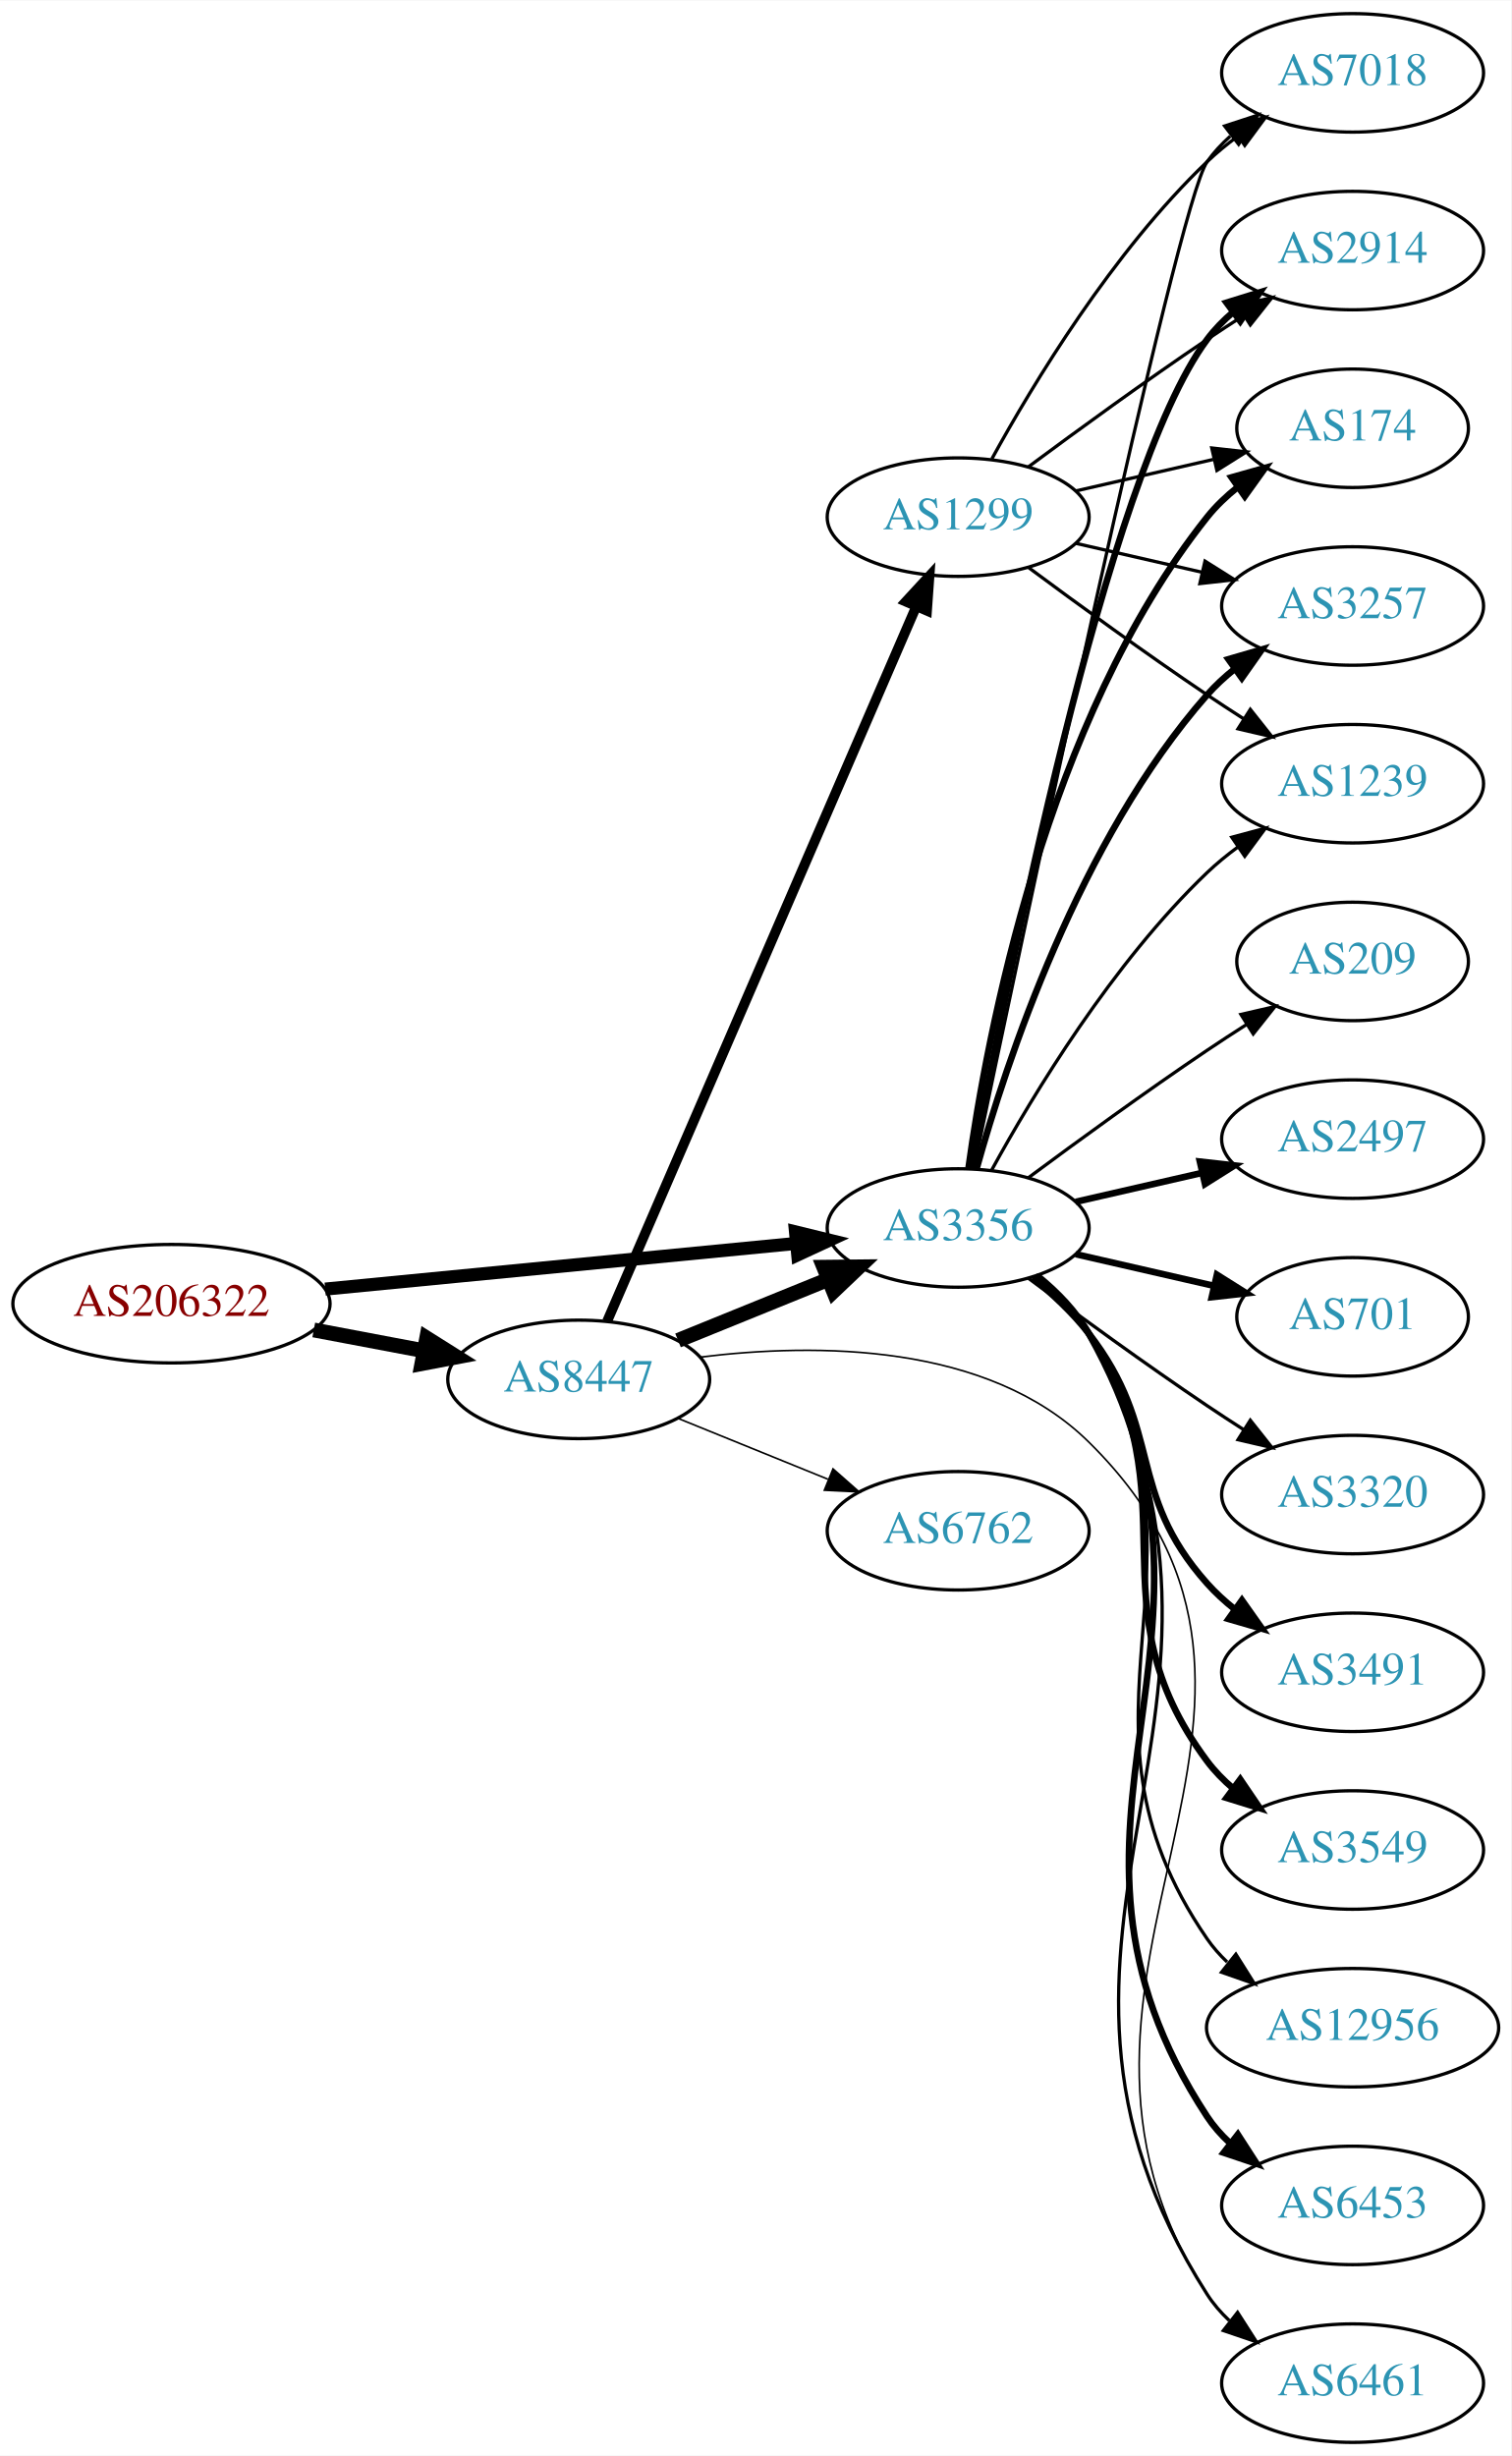
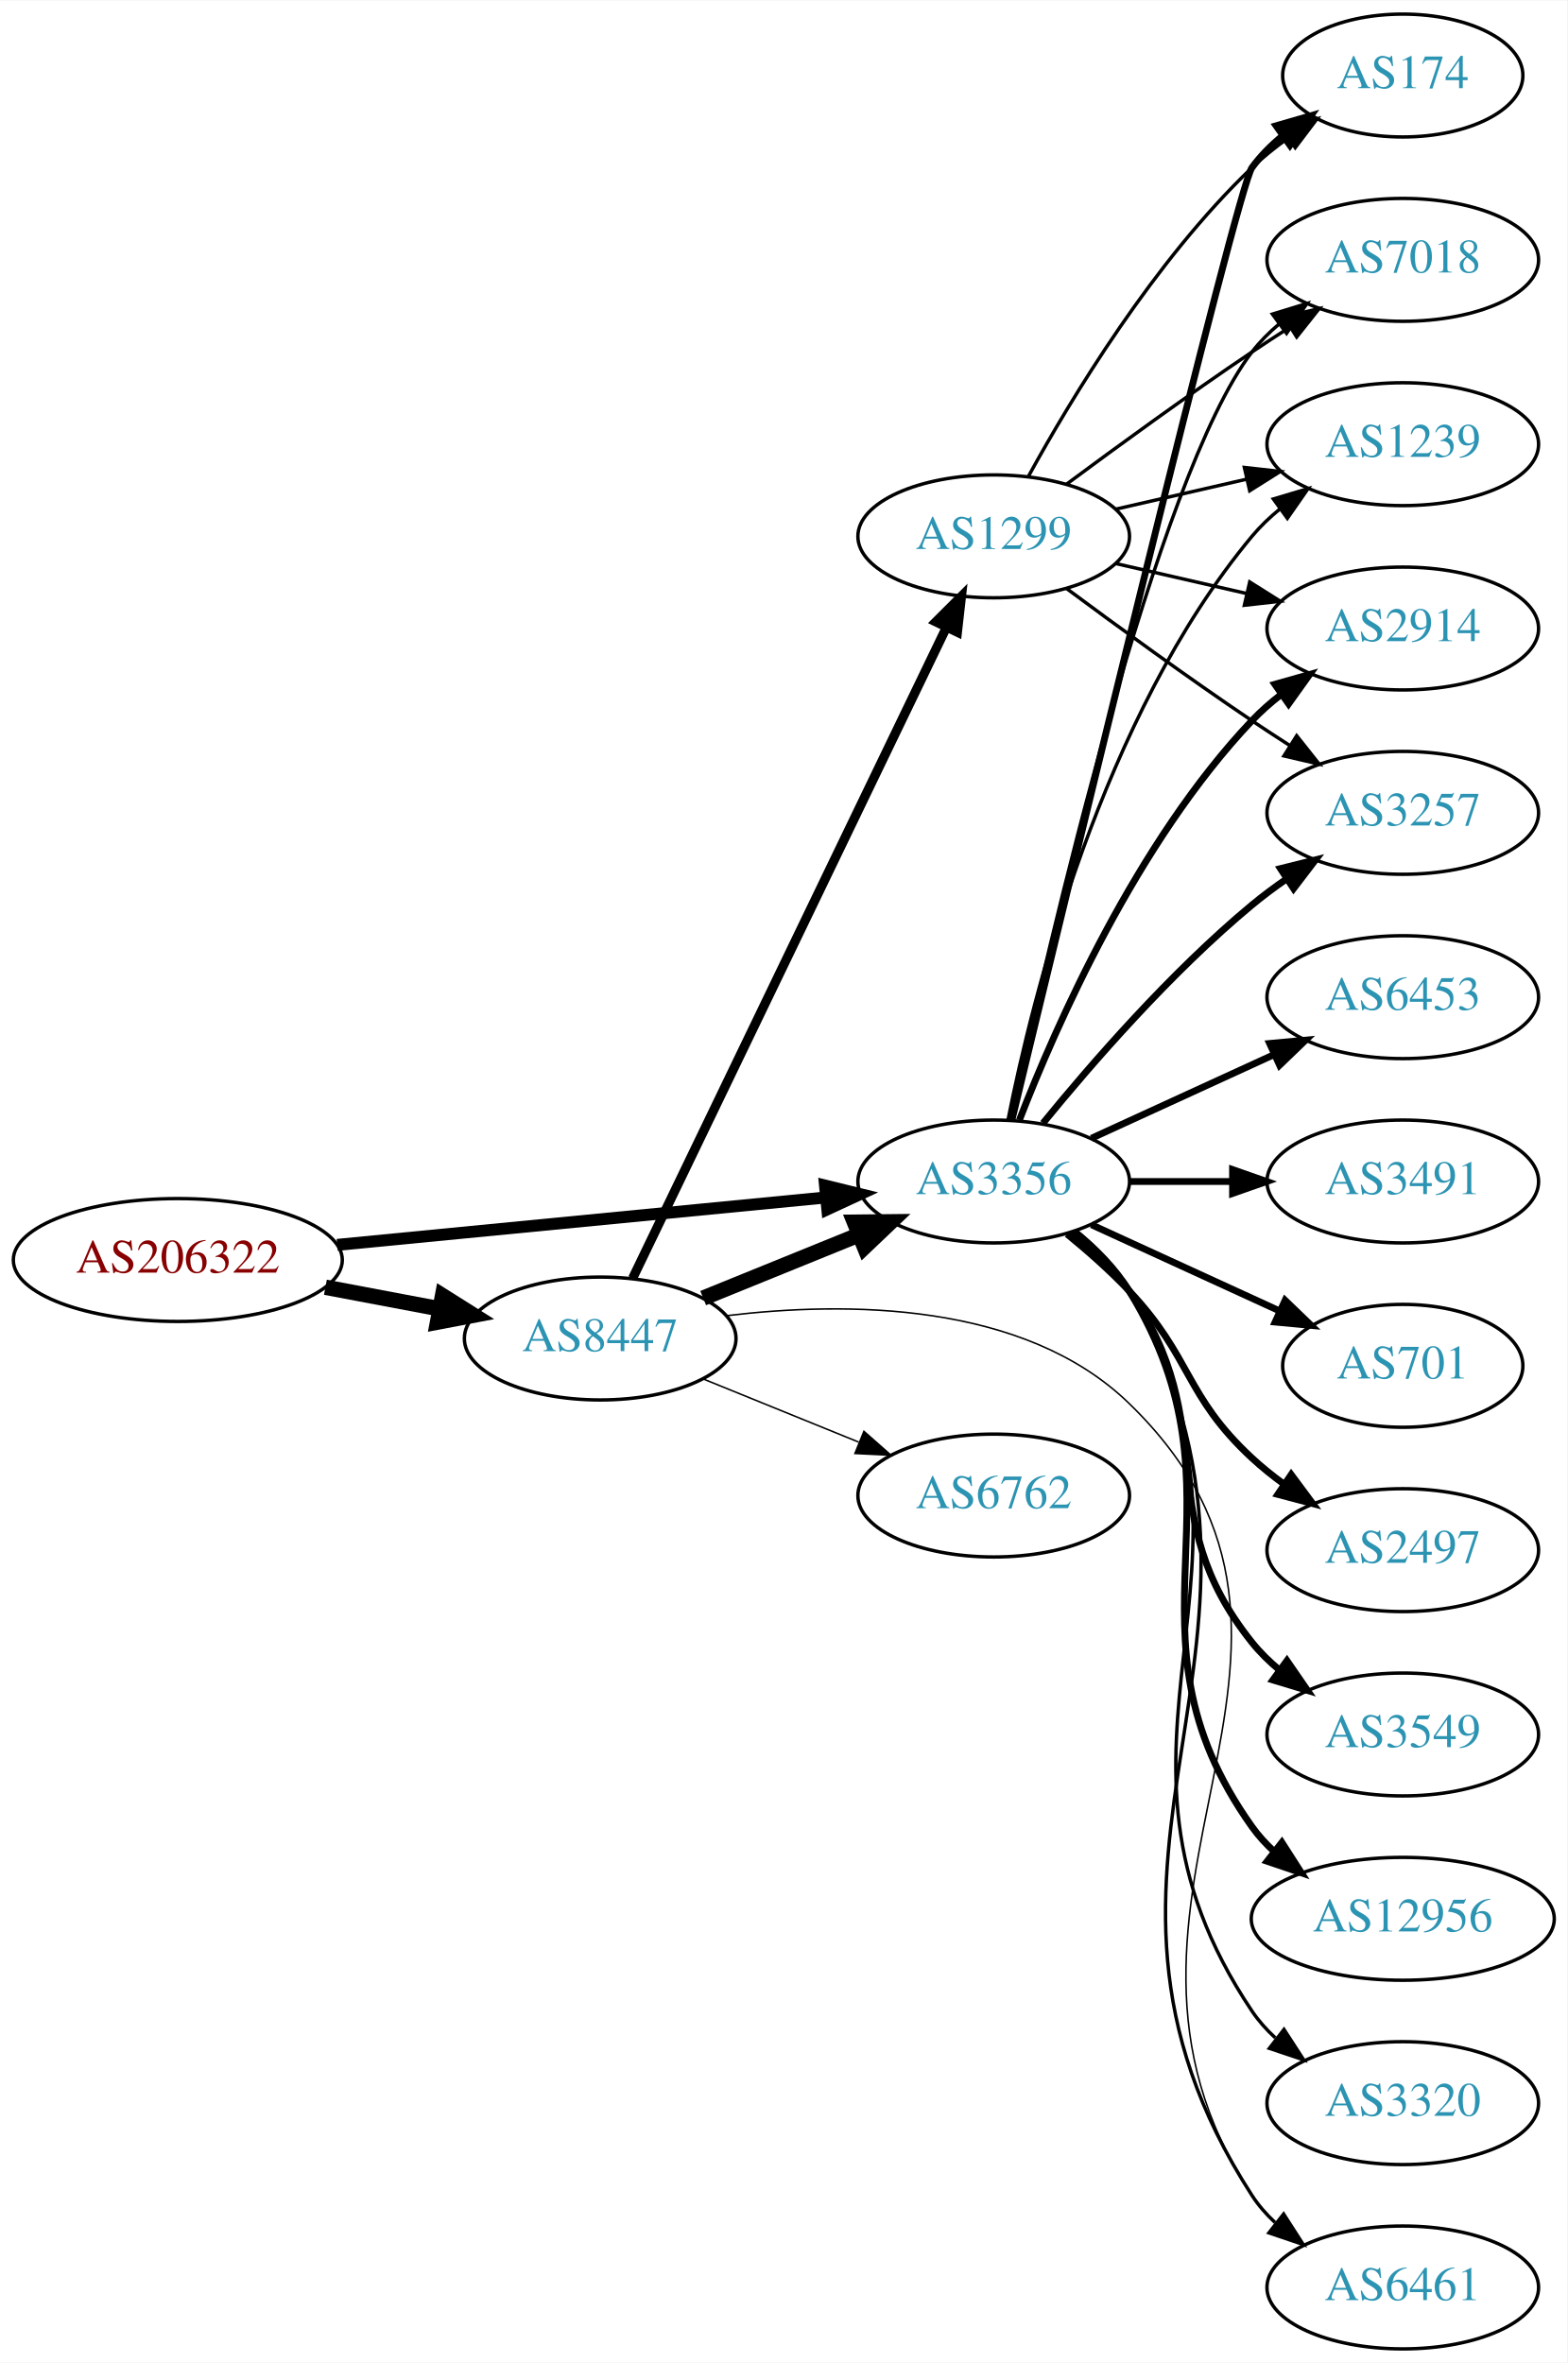
- <svg xmlns="http://www.w3.org/2000/svg" xmlns:xlink="http://www.w3.org/1999/xlink" width="459pt" height="746pt" viewBox="0.00 0.00 459.17 746.00">
-   <g id="graph0" class="graph" transform="scale(1 1) rotate(0) translate(4 742)">
-     <polygon fill="white" stroke="none" points="-4,4 -4,-742 455.17,-742 455.17,4 -4,4" />
+ <svg xmlns="http://www.w3.org/2000/svg" xmlns:xlink="http://www.w3.org/1999/xlink" width="459pt" height="692pt" viewBox="0.00 0.00 459.17 692.00">
+   <g id="graph0" class="graph" transform="scale(1 1) rotate(0) translate(4 688)">
+     <polygon fill="white" stroke="none" points="-4,4 -4,-688 455.17,-688 455.17,4 -4,4" />
    <g id="node1" class="node">
      <g id="a_node1">
        <a xlink:href="/asn/206322" xlink:title="AS206322 ~ Oesterreichische Post AG [AT]">
-           <ellipse fill="#ffffff" stroke="black" cx="48.096" cy="-346" rx="48.192" ry="18" />
-           <text text-anchor="middle" x="48.096" y="-342.3" font-family="Times,serif" font-size="14.00" fill="#880000">AS206322</text>
+           <ellipse fill="#ffffff" stroke="black" cx="48.096" cy="-319" rx="48.192" ry="18" />
+           <text text-anchor="middle" x="48.096" y="-315.3" font-family="Times,serif" font-size="14.00" fill="#880000">AS206322</text>
        </a>
      </g>
    </g>
    <g id="node2" class="node">
      <g id="a_node2">
        <a xlink:href="/asn/3356" xlink:title="AS3356 ~ Level 3 Parent, LLC [US]">
-           <ellipse fill="#ffffff" stroke="black" cx="287.131" cy="-369" rx="39.794" ry="18" />
-           <text text-anchor="middle" x="287.131" y="-365.3" font-family="Times,serif" font-size="14.00" fill="#2c94b3">AS3356</text>
+           <ellipse fill="#ffffff" stroke="black" cx="287.131" cy="-342" rx="39.794" ry="18" />
+           <text text-anchor="middle" x="287.131" y="-338.3" font-family="Times,serif" font-size="14.00" fill="#2c94b3">AS3356</text>
        </a>
      </g>
    </g>
    <g id="edge1" class="edge">
-       <path fill="none" stroke="black" stroke-width="3.971" d="M94.799,-350.435C135.936,-354.426 196.183,-360.272 238.04,-364.334" />
-       <polygon fill="black" stroke="black" stroke-width="3.971" points="237.706,-367.818 247.998,-365.3 238.383,-360.85 237.706,-367.818" />
+       <path fill="none" stroke="black" stroke-width="3.5" d="M94.799,-323.435C135.936,-327.426 196.183,-333.272 238.04,-337.334" />
+       <polygon fill="black" stroke="black" stroke-width="3.5" points="237.706,-340.818 247.998,-338.3 238.383,-333.85 237.706,-340.818" />
    </g>
    <g id="node3" class="node">
      <g id="a_node3">
        <a xlink:href="/asn/8447" xlink:title="AS8447 ~ A1 Telekom Austria AG [AT]">
-           <ellipse fill="#ffffff" stroke="black" cx="171.838" cy="-323" rx="39.794" ry="18" />
-           <text text-anchor="middle" x="171.838" y="-319.3" font-family="Times,serif" font-size="14.00" fill="#2c94b3">AS8447</text>
+           <ellipse fill="#ffffff" stroke="black" cx="171.838" cy="-296" rx="39.794" ry="18" />
+           <text text-anchor="middle" x="171.838" y="-292.3" font-family="Times,serif" font-size="14.00" fill="#2c94b3">AS8447</text>
        </a>
      </g>
    </g>
    <g id="edge2" class="edge">
-       <path fill="none" stroke="black" stroke-width="4.5" d="M91.334,-338.02C102.165,-335.974 113.868,-333.763 124.877,-331.683" />
-       <polygon fill="black" stroke="black" stroke-width="4.5" points="125.652,-335.544 134.748,-329.818 124.19,-327.806 125.652,-335.544" />
+       <path fill="none" stroke="black" stroke-width="4.5" d="M91.334,-311.02C102.165,-308.974 113.868,-306.763 124.877,-304.683" />
+       <polygon fill="black" stroke="black" stroke-width="4.5" points="125.652,-308.544 134.748,-302.818 124.19,-300.806 125.652,-308.544" />
    </g>
    <g id="node4" class="node">
      <g id="a_node4">
-         <a xlink:href="/asn/7018" xlink:title="AS7018 ~ AT&amp;T Services, Inc. [US]">
-           <ellipse fill="#ffffff" stroke="black" cx="406.973" cy="-720" rx="39.794" ry="18" />
-           <text text-anchor="middle" x="406.973" y="-716.3" font-family="Times,serif" font-size="14.00" fill="#2c94b3">AS7018</text>
+         <a xlink:href="/asn/174" xlink:title="AS174 ~ Cogent Communications [US]">
+           <ellipse fill="#ffffff" stroke="black" cx="406.973" cy="-666" rx="35.194" ry="18" />
+           <text text-anchor="middle" x="406.973" y="-662.3" font-family="Times,serif" font-size="14.00" fill="#2c94b3">AS174</text>
        </a>
      </g>
    </g>
    <g id="edge3" class="edge">
-       <path fill="none" stroke="black" d="M291.878,-386.994C305.717,-453.209 353.626,-680.162 362.777,-693 364.779,-695.809 367.174,-698.388 369.795,-700.743" />
-       <polygon fill="black" stroke="black" points="368.099,-703.852 378.171,-707.139 372.348,-698.288 368.099,-703.852" />
+       <path fill="none" stroke="black" stroke-width="2" d="M292.505,-360.173C307.849,-423.823 358.534,-633.17 362.777,-639 365.295,-642.459 368.404,-645.575 371.79,-648.354" />
+       <polygon fill="black" stroke="black" stroke-width="2" points="369.871,-651.284 380.048,-654.229 373.929,-645.58 369.871,-651.284" />
    </g>
    <g id="node5" class="node">
      <g id="a_node5">
-         <a xlink:href="/asn/209" xlink:title="AS209 ~ CenturyLink Communications, LLC [US]">
-           <ellipse fill="#ffffff" stroke="black" cx="406.973" cy="-450" rx="35.194" ry="18" />
-           <text text-anchor="middle" x="406.973" y="-446.3" font-family="Times,serif" font-size="14.00" fill="#2c94b3">AS209</text>
+         <a xlink:href="/asn/6453" xlink:title="AS6453 ~ TATA COMMUNICATIONS (AMERICA) INC [US]">
+           <ellipse fill="#ffffff" stroke="black" cx="406.973" cy="-396" rx="39.794" ry="18" />
+           <text text-anchor="middle" x="406.973" y="-392.3" font-family="Times,serif" font-size="14.00" fill="#2c94b3">AS6453</text>
        </a>
      </g>
    </g>
    <g id="edge4" class="edge">
-       <path fill="none" stroke="black" d="M308.461,-384.277C323.324,-395.304 344.068,-410.407 362.777,-423 366.595,-425.569 370.645,-428.21 374.675,-430.786" />
-       <polygon fill="black" stroke="black" points="373.044,-433.895 383.369,-436.271 376.779,-427.975 373.044,-433.895" />
+       <path fill="none" stroke="black" stroke-width="2" d="M315.76,-354.661C331.717,-361.973 351.987,-371.261 369.27,-379.181" />
+       <polygon fill="black" stroke="black" stroke-width="2" points="367.969,-382.435 378.518,-383.419 370.885,-376.071 367.969,-382.435" />
    </g>
    <g id="node6" class="node">
      <g id="a_node6">
-         <a xlink:href="/asn/2497" xlink:title="AS2497 ~ Internet Initiative Japan Inc. [JP]">
-           <ellipse fill="#ffffff" stroke="black" cx="406.973" cy="-396" rx="39.794" ry="18" />
-           <text text-anchor="middle" x="406.973" y="-392.3" font-family="Times,serif" font-size="14.00" fill="#2c94b3">AS2497</text>
+         <a xlink:href="/asn/7018" xlink:title="AS7018 ~ AT&amp;T Services, Inc. [US]">
+           <ellipse fill="#ffffff" stroke="black" cx="406.973" cy="-612" rx="39.794" ry="18" />
+           <text text-anchor="middle" x="406.973" y="-608.3" font-family="Times,serif" font-size="14.00" fill="#2c94b3">AS7018</text>
        </a>
      </g>
    </g>
    <g id="edge5" class="edge">
-       <path fill="none" stroke="black" stroke-width="2" d="M322.85,-376.955C334.85,-379.704 348.471,-382.825 361.164,-385.733" />
-       <polygon fill="black" stroke="black" stroke-width="2" points="360.566,-389.187 371.095,-388.009 362.129,-382.364 360.566,-389.187" />
+       <path fill="none" stroke="black" d="M291.992,-360.225C302.86,-410.271 334.747,-548.516 362.777,-585 365.067,-587.981 367.787,-590.716 370.732,-593.205" />
+       <polygon fill="black" stroke="black" points="368.778,-596.113 378.908,-599.218 372.926,-590.473 368.778,-596.113" />
    </g>
    <g id="node7" class="node">
      <g id="a_node7">
-         <a xlink:href="/asn/701" xlink:title="AS701 ~ UUNET [US]">
-           <ellipse fill="#ffffff" stroke="black" cx="406.973" cy="-342" rx="35.194" ry="18" />
-           <text text-anchor="middle" x="406.973" y="-338.3" font-family="Times,serif" font-size="14.00" fill="#2c94b3">AS701</text>
+         <a xlink:href="/asn/3491" xlink:title="AS3491 ~ PCCW Global, Inc. [US]">
+           <ellipse fill="#ffffff" stroke="black" cx="406.973" cy="-342" rx="39.794" ry="18" />
+           <text text-anchor="middle" x="406.973" y="-338.3" font-family="Times,serif" font-size="14.00" fill="#2c94b3">AS3491</text>
        </a>
      </g>
    </g>
    <g id="edge6" class="edge">
-       <path fill="none" stroke="black" stroke-width="2" d="M322.85,-361.045C335.943,-358.045 350.965,-354.604 364.606,-351.478" />
-       <polygon fill="black" stroke="black" stroke-width="2" points="365.747,-354.807 374.713,-349.162 364.184,-347.984 365.747,-354.807" />
+       <path fill="none" stroke="black" stroke-width="2" d="M327.044,-342C336.597,-342 346.947,-342 356.909,-342" />
+       <polygon fill="black" stroke="black" stroke-width="2" points="357.102,-345.5 367.102,-342 357.102,-338.5 357.102,-345.5" />
    </g>
    <g id="node8" class="node">
      <g id="a_node8">
-         <a xlink:href="/asn/2914" xlink:title="AS2914 ~ NTT America, Inc. [US]">
-           <ellipse fill="#ffffff" stroke="black" cx="406.973" cy="-666" rx="39.794" ry="18" />
-           <text text-anchor="middle" x="406.973" y="-662.3" font-family="Times,serif" font-size="14.00" fill="#2c94b3">AS2914</text>
+         <a xlink:href="/asn/1239" xlink:title="AS1239 ~ Sprint [US]">
+           <ellipse fill="#ffffff" stroke="black" cx="406.973" cy="-558" rx="39.794" ry="18" />
+           <text text-anchor="middle" x="406.973" y="-554.3" font-family="Times,serif" font-size="14.00" fill="#2c94b3">AS1239</text>
        </a>
      </g>
    </g>
    <g id="edge7" class="edge">
-       <path fill="none" stroke="black" stroke-width="2" d="M291.326,-386.902C301.135,-440.377 332.025,-597.777 362.777,-639 365.025,-642.013 367.717,-644.769 370.643,-647.272" />
-       <polygon fill="black" stroke="black" stroke-width="2" points="368.674,-650.169 378.795,-653.303 372.838,-644.542 368.674,-650.169" />
+       <path fill="none" stroke="black" d="M291.33,-360.073C298.493,-396.141 318.767,-478.125 362.777,-531 365.182,-533.889 367.979,-536.563 370.971,-539.013" />
+       <polygon fill="black" stroke="black" points="369.059,-541.95 379.214,-544.973 373.161,-536.277 369.059,-541.95" />
    </g>
    <g id="node9" class="node">
      <g id="a_node9">
-         <a xlink:href="/asn/3320" xlink:title="AS3320 ~ DTAG [DE]">
-           <ellipse fill="#ffffff" stroke="black" cx="406.973" cy="-288" rx="39.794" ry="18" />
-           <text text-anchor="middle" x="406.973" y="-284.3" font-family="Times,serif" font-size="14.00" fill="#2c94b3">AS3320</text>
+         <a xlink:href="/asn/701" xlink:title="AS701 ~ UUNET [US]">
+           <ellipse fill="#ffffff" stroke="black" cx="406.973" cy="-288" rx="35.194" ry="18" />
+           <text text-anchor="middle" x="406.973" y="-284.3" font-family="Times,serif" font-size="14.00" fill="#2c94b3">AS701</text>
        </a>
      </g>
    </g>
    <g id="edge8" class="edge">
-       <path fill="none" stroke="black" d="M308.461,-353.723C323.324,-342.696 344.068,-327.593 362.777,-315 366.326,-312.611 370.077,-310.161 373.825,-307.758" />
-       <polygon fill="black" stroke="black" points="375.893,-310.591 382.474,-302.288 372.151,-304.675 375.893,-310.591" />
+       <path fill="none" stroke="black" stroke-width="2" d="M315.76,-329.339C332.176,-321.817 353.158,-312.202 370.754,-304.139" />
+       <polygon fill="black" stroke="black" stroke-width="2" points="372.499,-307.189 380.132,-299.842 369.583,-300.826 372.499,-307.189" />
    </g>
    <g id="node10" class="node">
      <g id="a_node10">
-         <a xlink:href="/asn/3491" xlink:title="AS3491 ~ PCCW Global, Inc. [US]">
+         <a xlink:href="/asn/2497" xlink:title="AS2497 ~ Internet Initiative Japan Inc. [JP]">
          <ellipse fill="#ffffff" stroke="black" cx="406.973" cy="-234" rx="39.794" ry="18" />
-           <text text-anchor="middle" x="406.973" y="-230.3" font-family="Times,serif" font-size="14.00" fill="#2c94b3">AS3491</text>
+           <text text-anchor="middle" x="406.973" y="-230.3" font-family="Times,serif" font-size="14.00" fill="#2c94b3">AS2497</text>
        </a>
      </g>
    </g>
    <g id="edge9" class="edge">
-       <path fill="none" stroke="black" stroke-width="2" d="M309.737,-353.892C315.761,-348.982 321.966,-343.19 326.777,-337 349.716,-307.492 337.929,-288.919 362.777,-261 365.276,-258.192 368.136,-255.573 371.168,-253.156" />
-       <polygon fill="black" stroke="black" stroke-width="2" points="373.352,-255.897 379.466,-247.244 369.291,-250.196 373.352,-255.897" />
+       <path fill="none" stroke="black" stroke-width="2" d="M308.619,-326.604C314.739,-321.601 321.277,-315.829 326.777,-310 345.324,-290.346 342.966,-279.379 362.777,-261 365.685,-258.303 368.899,-255.722 372.224,-253.3" />
+       <polygon fill="black" stroke="black" stroke-width="2" points="374.283,-256.132 380.602,-247.629 370.359,-250.335 374.283,-256.132" />
    </g>
    <g id="node11" class="node">
      <g id="a_node11">
-         <a xlink:href="/asn/174" xlink:title="AS174 ~ Cogent Communications [US]">
-           <ellipse fill="#ffffff" stroke="black" cx="406.973" cy="-612" rx="35.194" ry="18" />
-           <text text-anchor="middle" x="406.973" y="-608.3" font-family="Times,serif" font-size="14.00" fill="#2c94b3">AS174</text>
-         </a>
-       </g>
-     </g>
-     <g id="edge10" class="edge">
-       <path fill="none" stroke="black" stroke-width="2" d="M290.27,-387.17C295.77,-426.974 313.596,-523.233 362.777,-585 365.442,-588.347 368.642,-591.393 372.08,-594.132" />
-       <polygon fill="black" stroke="black" stroke-width="2" points="370.198,-597.087 380.394,-599.965 374.218,-591.357 370.198,-597.087" />
-     </g>
-     <g id="node12" class="node">
-       <g id="a_node12">
-         <a xlink:href="/asn/3257" xlink:title="AS3257 ~ GTT [DE]">
-           <ellipse fill="#ffffff" stroke="black" cx="406.973" cy="-558" rx="39.794" ry="18" />
-           <text text-anchor="middle" x="406.973" y="-554.3" font-family="Times,serif" font-size="14.00" fill="#2c94b3">AS3257</text>
-         </a>
-       </g>
-     </g>
-     <g id="edge11" class="edge">
-       <path fill="none" stroke="black" stroke-width="2" d="M292.704,-386.946C301.61,-418.995 323.894,-486.842 362.777,-531 365.261,-533.821 368.111,-536.449 371.137,-538.871" />
-       <polygon fill="black" stroke="black" stroke-width="2" points="369.254,-541.828 379.426,-544.791 373.322,-536.131 369.254,-541.828" />
-     </g>
-     <g id="node13" class="node">
-       <g id="a_node13">
-         <a xlink:href="/asn/1239" xlink:title="AS1239 ~ Sprint [US]">
-           <ellipse fill="#ffffff" stroke="black" cx="406.973" cy="-504" rx="39.794" ry="18" />
-           <text text-anchor="middle" x="406.973" y="-500.3" font-family="Times,serif" font-size="14.00" fill="#2c94b3">AS1239</text>
-         </a>
-       </g>
-     </g>
-     <g id="edge12" class="edge">
-       <path fill="none" stroke="black" d="M297.372,-386.713C309.918,-409.561 334.095,-449.611 362.777,-477 365.646,-479.739 368.834,-482.347 372.144,-484.785" />
-       <polygon fill="black" stroke="black" points="370.267,-487.742 380.503,-490.477 374.207,-481.956 370.267,-487.742" />
-     </g>
-     <g id="node14" class="node">
-       <g id="a_node14">
        <a xlink:href="/asn/3549" xlink:title="AS3549 ~ Level 3 Parent, LLC [US]">
          <ellipse fill="#ffffff" stroke="black" cx="406.973" cy="-180" rx="39.794" ry="18" />
          <text text-anchor="middle" x="406.973" y="-176.3" font-family="Times,serif" font-size="14.00" fill="#2c94b3">AS3549</text>
        </a>
      </g>
    </g>
-     <g id="edge13" class="edge">
-       <path fill="none" stroke="black" stroke-width="2" d="M310.431,-354.385C316.474,-349.489 322.516,-343.581 326.777,-337 359.365,-286.678 326.919,-255.046 362.777,-207 365.025,-203.988 367.718,-201.232 370.645,-198.729" />
-       <polygon fill="black" stroke="black" stroke-width="2" points="372.839,-201.459 378.796,-192.698 368.676,-195.832 372.839,-201.459" />
-     </g>
-     <g id="node15" class="node">
-       <g id="a_node15">
+     <g id="edge10" class="edge">
+       <path fill="none" stroke="black" stroke-width="2" d="M310.159,-327.203C316.195,-322.302 322.301,-316.436 326.777,-310 354.467,-270.189 332.504,-244.883 362.777,-207 365.124,-204.064 367.882,-201.358 370.85,-198.888" />
+       <polygon fill="black" stroke="black" stroke-width="2" points="373.042,-201.621 379.059,-192.901 368.917,-195.965 373.042,-201.621" />
+     </g>
+     <g id="node12" class="node">
+       <g id="a_node12">
        <a xlink:href="/asn/12956" xlink:title="AS12956 ~ TELXIUS [ES]">
          <ellipse fill="#ffffff" stroke="black" cx="406.973" cy="-126" rx="44.393" ry="18" />
          <text text-anchor="middle" x="406.973" y="-122.3" font-family="Times,serif" font-size="14.00" fill="#2c94b3">AS12956</text>
        </a>
      </g>
    </g>
-     <g id="edge14" class="edge">
-       <path fill="none" stroke="black" d="M311.157,-354.258C317.071,-349.43 322.861,-343.59 326.777,-337 369.348,-265.367 315.542,-221.647 362.777,-153 364.516,-150.473 366.577,-148.135 368.841,-145.981" />
-       <polygon fill="black" stroke="black" points="371.506,-148.332 377.144,-139.361 367.143,-142.858 371.506,-148.332" />
-     </g>
-     <g id="node16" class="node">
-       <g id="a_node16">
-         <a xlink:href="/asn/6453" xlink:title="AS6453 ~ TATA COMMUNICATIONS (AMERICA) INC [US]">
-           <ellipse fill="#ffffff" stroke="black" cx="406.973" cy="-72" rx="39.794" ry="18" />
-           <text text-anchor="middle" x="406.973" y="-68.3" font-family="Times,serif" font-size="14.00" fill="#2c94b3">AS6453</text>
-         </a>
-       </g>
-     </g>
-     <g id="edge15" class="edge">
-       <path fill="none" stroke="black" stroke-width="2" d="M311.342,-354.365C317.258,-349.539 323.004,-343.673 326.777,-337 379.438,-243.877 304.047,-188.419 362.777,-99 364.671,-96.117 366.99,-93.486 369.561,-91.097" />
-       <polygon fill="black" stroke="black" stroke-width="2" points="372.111,-93.547 377.856,-84.645 367.814,-88.022 372.111,-93.547" />
-     </g>
-     <g id="node17" class="node">
-       <g id="a_node17">
+     <g id="edge11" class="edge">
+       <path fill="none" stroke="black" stroke-width="2" d="M311.021,-327.176C316.932,-322.347 322.756,-316.526 326.777,-310 364.336,-249.055 321.253,-211.315 362.777,-153 364.675,-150.335 366.927,-147.876 369.391,-145.619" />
+       <polygon fill="black" stroke="black" stroke-width="2" points="371.554,-148.37 377.275,-139.453 367.241,-142.857 371.554,-148.37" />
+     </g>
+     <g id="node13" class="node">
+       <g id="a_node13">
        <a xlink:href="/asn/6461" xlink:title="AS6461 ~ Zayo Bandwidth [US]">
          <ellipse fill="#ffffff" stroke="black" cx="406.973" cy="-18" rx="39.794" ry="18" />
          <text text-anchor="middle" x="406.973" y="-14.3" font-family="Times,serif" font-size="14.00" fill="#2c94b3">AS6461</text>
        </a>
      </g>
    </g>
+     <g id="edge12" class="edge">
+       <path fill="none" stroke="black" d="M311.407,-327.402C317.325,-322.576 323.055,-316.701 326.777,-310 384.502,-206.099 298.278,-144.837 362.777,-45 364.649,-42.103 366.953,-39.462 369.514,-37.066" />
+       <polygon fill="black" stroke="black" points="372.064,-39.516 377.793,-30.604 367.757,-33.998 372.064,-39.516" />
+     </g>
+     <g id="node14" class="node">
+       <g id="a_node14">
+         <a xlink:href="/asn/2914" xlink:title="AS2914 ~ NTT America, Inc. [US]">
+           <ellipse fill="#ffffff" stroke="black" cx="406.973" cy="-504" rx="39.794" ry="18" />
+           <text text-anchor="middle" x="406.973" y="-500.3" font-family="Times,serif" font-size="14.00" fill="#2c94b3">AS2914</text>
+         </a>
+       </g>
+     </g>
+     <g id="edge13" class="edge">
+       <path fill="none" stroke="black" stroke-width="2" d="M294.654,-359.994C305.404,-387.728 329.062,-441.429 362.777,-477 365.363,-479.728 368.281,-482.294 371.349,-484.677" />
+       <polygon fill="black" stroke="black" stroke-width="2" points="369.503,-487.658 379.697,-490.543 373.527,-481.93 369.503,-487.658" />
+     </g>
+     <g id="node15" class="node">
+       <g id="a_node15">
+         <a xlink:href="/asn/3320" xlink:title="AS3320 ~ DTAG [DE]">
+           <ellipse fill="#ffffff" stroke="black" cx="406.973" cy="-72" rx="39.794" ry="18" />
+           <text text-anchor="middle" x="406.973" y="-68.3" font-family="Times,serif" font-size="14.00" fill="#2c94b3">AS3320</text>
+         </a>
+       </g>
+     </g>
+     <g id="edge14" class="edge">
+       <path fill="none" stroke="black" d="M311.261,-327.319C317.176,-322.492 322.941,-316.637 326.777,-310 374.385,-227.636 309.804,-178.019 362.777,-99 364.698,-96.135 367.036,-93.516 369.619,-91.136" />
+       <polygon fill="black" stroke="black" points="372.171,-93.587 377.935,-84.698 367.885,-88.052 372.171,-93.587" />
+     </g>
+     <g id="node16" class="node">
+       <g id="a_node16">
+         <a xlink:href="/asn/3257" xlink:title="AS3257 ~ GTT [DE]">
+           <ellipse fill="#ffffff" stroke="black" cx="406.973" cy="-450" rx="39.794" ry="18" />
+           <text text-anchor="middle" x="406.973" y="-446.3" font-family="Times,serif" font-size="14.00" fill="#2c94b3">AS3257</text>
+         </a>
+       </g>
+     </g>
+     <g id="edge15" class="edge">
+       <path fill="none" stroke="black" stroke-width="2" d="M301.55,-359.065C315.665,-376.375 339.079,-403.345 362.777,-423 365.994,-425.668 369.494,-428.27 373.065,-430.741" />
+       <polygon fill="black" stroke="black" stroke-width="2" points="371.143,-433.666 381.421,-436.236 374.988,-427.817 371.143,-433.666" />
+     </g>
+     <g id="edge17" class="edge">
+       <path fill="none" stroke="black" stroke-width="4.5" d="M202.014,-307.846C215.889,-313.48 232.667,-320.292 247.576,-326.346" />
+       <polygon fill="black" stroke="black" stroke-width="4.5" points="246.307,-330.08 257.054,-330.194 249.27,-322.784 246.307,-330.08" />
+     </g>
+     <g id="edge19" class="edge">
+       <path fill="none" stroke="black" stroke-width="0.45" d="M208.822,-302.679C243.77,-306.913 295.937,-306.894 326.777,-277 401.7,-204.375 305.328,-132.106 362.777,-45 364.676,-42.121 366.999,-39.492 369.573,-37.105" />
+       <polygon fill="black" stroke="black" stroke-width="0.45" points="372.123,-39.555 377.872,-30.656 367.828,-34.028 372.123,-39.555" />
+     </g>
+     <g id="node17" class="node">
+       <g id="a_node17">
+         <a xlink:href="/asn/1299" xlink:title="AS1299 ~ Telia Carrier [EU]">
+           <ellipse fill="#ffffff" stroke="black" cx="287.131" cy="-531" rx="39.794" ry="18" />
+           <text text-anchor="middle" x="287.131" y="-527.3" font-family="Times,serif" font-size="14.00" fill="#2c94b3">AS1299</text>
+         </a>
+       </g>
+     </g>
    <g id="edge16" class="edge">
-       <path fill="none" stroke="black" d="M311.461,-354.431C317.379,-349.606 323.096,-343.724 326.777,-337 389.575,-222.306 292.5,-155.269 362.777,-45 364.631,-42.091 366.923,-39.442 369.475,-37.041" />
-       <polygon fill="black" stroke="black" points="372.024,-39.491 377.741,-30.571 367.709,-33.979 372.024,-39.491" />
-     </g>
-     <g id="edge17" class="edge">
-       <path fill="none" stroke="black" stroke-width="4.5" d="M202.014,-334.846C215.889,-340.48 232.667,-347.292 247.576,-353.346" />
-       <polygon fill="black" stroke="black" stroke-width="4.5" points="246.307,-357.08 257.054,-357.194 249.27,-349.784 246.307,-357.08" />
-     </g>
-     <g id="edge19" class="edge">
-       <path fill="none" stroke="black" stroke-width="0.5" d="M208.923,-329.783C243.949,-334.096 296.175,-334.137 326.777,-304 409.582,-222.453 299.561,-142.521 362.777,-45 364.654,-42.106 366.961,-39.467 369.524,-37.072" />
-       <polygon fill="black" stroke="black" stroke-width="0.5" points="372.073,-39.522 377.806,-30.613 367.768,-34.003 372.073,-39.522" />
+       <path fill="none" stroke="black" stroke-width="2.7" d="M181.353,-313.663C201.044,-354.507 249.824,-455.689 273.216,-504.211" />
+       <polygon fill="black" stroke="black" stroke-width="2.7" points="270.176,-505.965 277.671,-513.452 276.481,-502.925 270.176,-505.965" />
    </g>
    <g id="node18" class="node">
      <g id="a_node18">
-         <a xlink:href="/asn/1299" xlink:title="AS1299 ~ Telia Carrier [EU]">
-           <ellipse fill="#ffffff" stroke="black" cx="287.131" cy="-585" rx="39.794" ry="18" />
-           <text text-anchor="middle" x="287.131" y="-581.3" font-family="Times,serif" font-size="14.00" fill="#2c94b3">AS1299</text>
+         <a xlink:href="/asn/6762" xlink:title="AS6762 ~ TELECOM ITALIA SPARKLE S.p.A. [IT]">
+           <ellipse fill="#ffffff" stroke="black" cx="287.131" cy="-250" rx="39.794" ry="18" />
+           <text text-anchor="middle" x="287.131" y="-246.3" font-family="Times,serif" font-size="14.00" fill="#2c94b3">AS6762</text>
        </a>
      </g>
    </g>
    <g id="edge18" class="edge">
-       <path fill="none" stroke="black" stroke-width="3" d="M180.447,-340.597C199.83,-385.422 251.167,-504.143 274.407,-557.888" />
-       <polygon fill="black" stroke="black" stroke-width="3" points="271.224,-559.345 278.405,-567.134 277.649,-556.566 271.224,-559.345" />
-     </g>
-     <g id="node19" class="node">
-       <g id="a_node19">
-         <a xlink:href="/asn/6762" xlink:title="AS6762 ~ TELECOM ITALIA SPARKLE S.p.A. [IT]">
-           <ellipse fill="#ffffff" stroke="black" cx="287.131" cy="-277" rx="39.794" ry="18" />
-           <text text-anchor="middle" x="287.131" y="-273.3" font-family="Times,serif" font-size="14.00" fill="#2c94b3">AS6762</text>
-         </a>
-       </g>
+       <path fill="none" stroke="black" stroke-width="0.45" d="M202.014,-284.154C215.889,-278.52 232.667,-271.708 247.576,-265.654" />
+       <polygon fill="black" stroke="black" stroke-width="0.45" points="249.105,-268.811 257.054,-261.806 246.472,-262.325 249.105,-268.811" />
+     </g>
+     <g id="edge22" class="edge">
+       <path fill="none" stroke="black" d="M297.372,-548.713C309.918,-571.561 334.095,-611.611 362.777,-639 366.031,-642.107 369.698,-645.046 373.485,-647.76" />
+       <polygon fill="black" stroke="black" points="371.587,-650.701 381.853,-653.322 375.462,-644.872 371.587,-650.701" />
+     </g>
+     <g id="edge23" class="edge">
+       <path fill="none" stroke="black" d="M308.461,-546.277C323.324,-557.304 344.068,-572.407 362.777,-585 366.326,-587.389 370.077,-589.839 373.825,-592.242" />
+       <polygon fill="black" stroke="black" points="372.151,-595.325 382.474,-597.712 375.893,-589.409 372.151,-595.325" />
+     </g>
+     <g id="edge21" class="edge">
+       <path fill="none" stroke="black" d="M322.85,-538.955C334.85,-541.704 348.471,-544.825 361.164,-547.733" />
+       <polygon fill="black" stroke="black" points="360.566,-551.187 371.095,-550.009 362.129,-544.364 360.566,-551.187" />
    </g>
    <g id="edge20" class="edge">
-       <path fill="none" stroke="black" stroke-width="0.5" d="M202.014,-311.154C215.889,-305.52 232.667,-298.708 247.576,-292.654" />
-       <polygon fill="black" stroke="black" stroke-width="0.5" points="249.105,-295.811 257.054,-288.806 246.472,-289.325 249.105,-295.811" />
-     </g>
-     <g id="edge22" class="edge">
-       <path fill="none" stroke="black" d="M297.372,-602.713C309.918,-625.561 334.095,-665.611 362.777,-693 365.646,-695.739 368.834,-698.347 372.144,-700.785" />
-       <polygon fill="black" stroke="black" points="370.267,-703.742 380.503,-706.477 374.207,-697.956 370.267,-703.742" />
-     </g>
-     <g id="edge21" class="edge">
-       <path fill="none" stroke="black" d="M308.461,-600.277C323.324,-611.304 344.068,-626.407 362.777,-639 366.326,-641.389 370.077,-643.839 373.825,-646.242" />
-       <polygon fill="black" stroke="black" points="372.151,-649.325 382.474,-651.712 375.893,-643.409 372.151,-649.325" />
+       <path fill="none" stroke="black" d="M322.85,-523.045C334.85,-520.296 348.471,-517.175 361.164,-514.267" />
+       <polygon fill="black" stroke="black" points="362.129,-517.636 371.095,-511.991 360.566,-510.813 362.129,-517.636" />
    </g>
    <g id="edge24" class="edge">
-       <path fill="none" stroke="black" d="M322.85,-592.955C335.943,-595.955 350.965,-599.396 364.606,-602.522" />
-       <polygon fill="black" stroke="black" points="364.184,-606.016 374.713,-604.838 365.747,-599.193 364.184,-606.016" />
-     </g>
-     <g id="edge23" class="edge">
-       <path fill="none" stroke="black" d="M322.85,-577.045C334.85,-574.296 348.471,-571.175 361.164,-568.267" />
-       <polygon fill="black" stroke="black" points="362.129,-571.636 371.095,-565.991 360.566,-564.813 362.129,-571.636" />
-     </g>
-     <g id="edge25" class="edge">
-       <path fill="none" stroke="black" d="M308.461,-569.723C323.324,-558.696 344.068,-543.593 362.777,-531 366.326,-528.611 370.077,-526.161 373.825,-523.758" />
-       <polygon fill="black" stroke="black" points="375.893,-526.591 382.474,-518.288 372.151,-520.675 375.893,-526.591" />
+       <path fill="none" stroke="black" d="M308.461,-515.723C323.324,-504.696 344.068,-489.593 362.777,-477 366.326,-474.611 370.077,-472.161 373.825,-469.758" />
+       <polygon fill="black" stroke="black" points="375.893,-472.591 382.474,-464.288 372.151,-466.675 375.893,-472.591" />
    </g>
  </g>
</svg>
